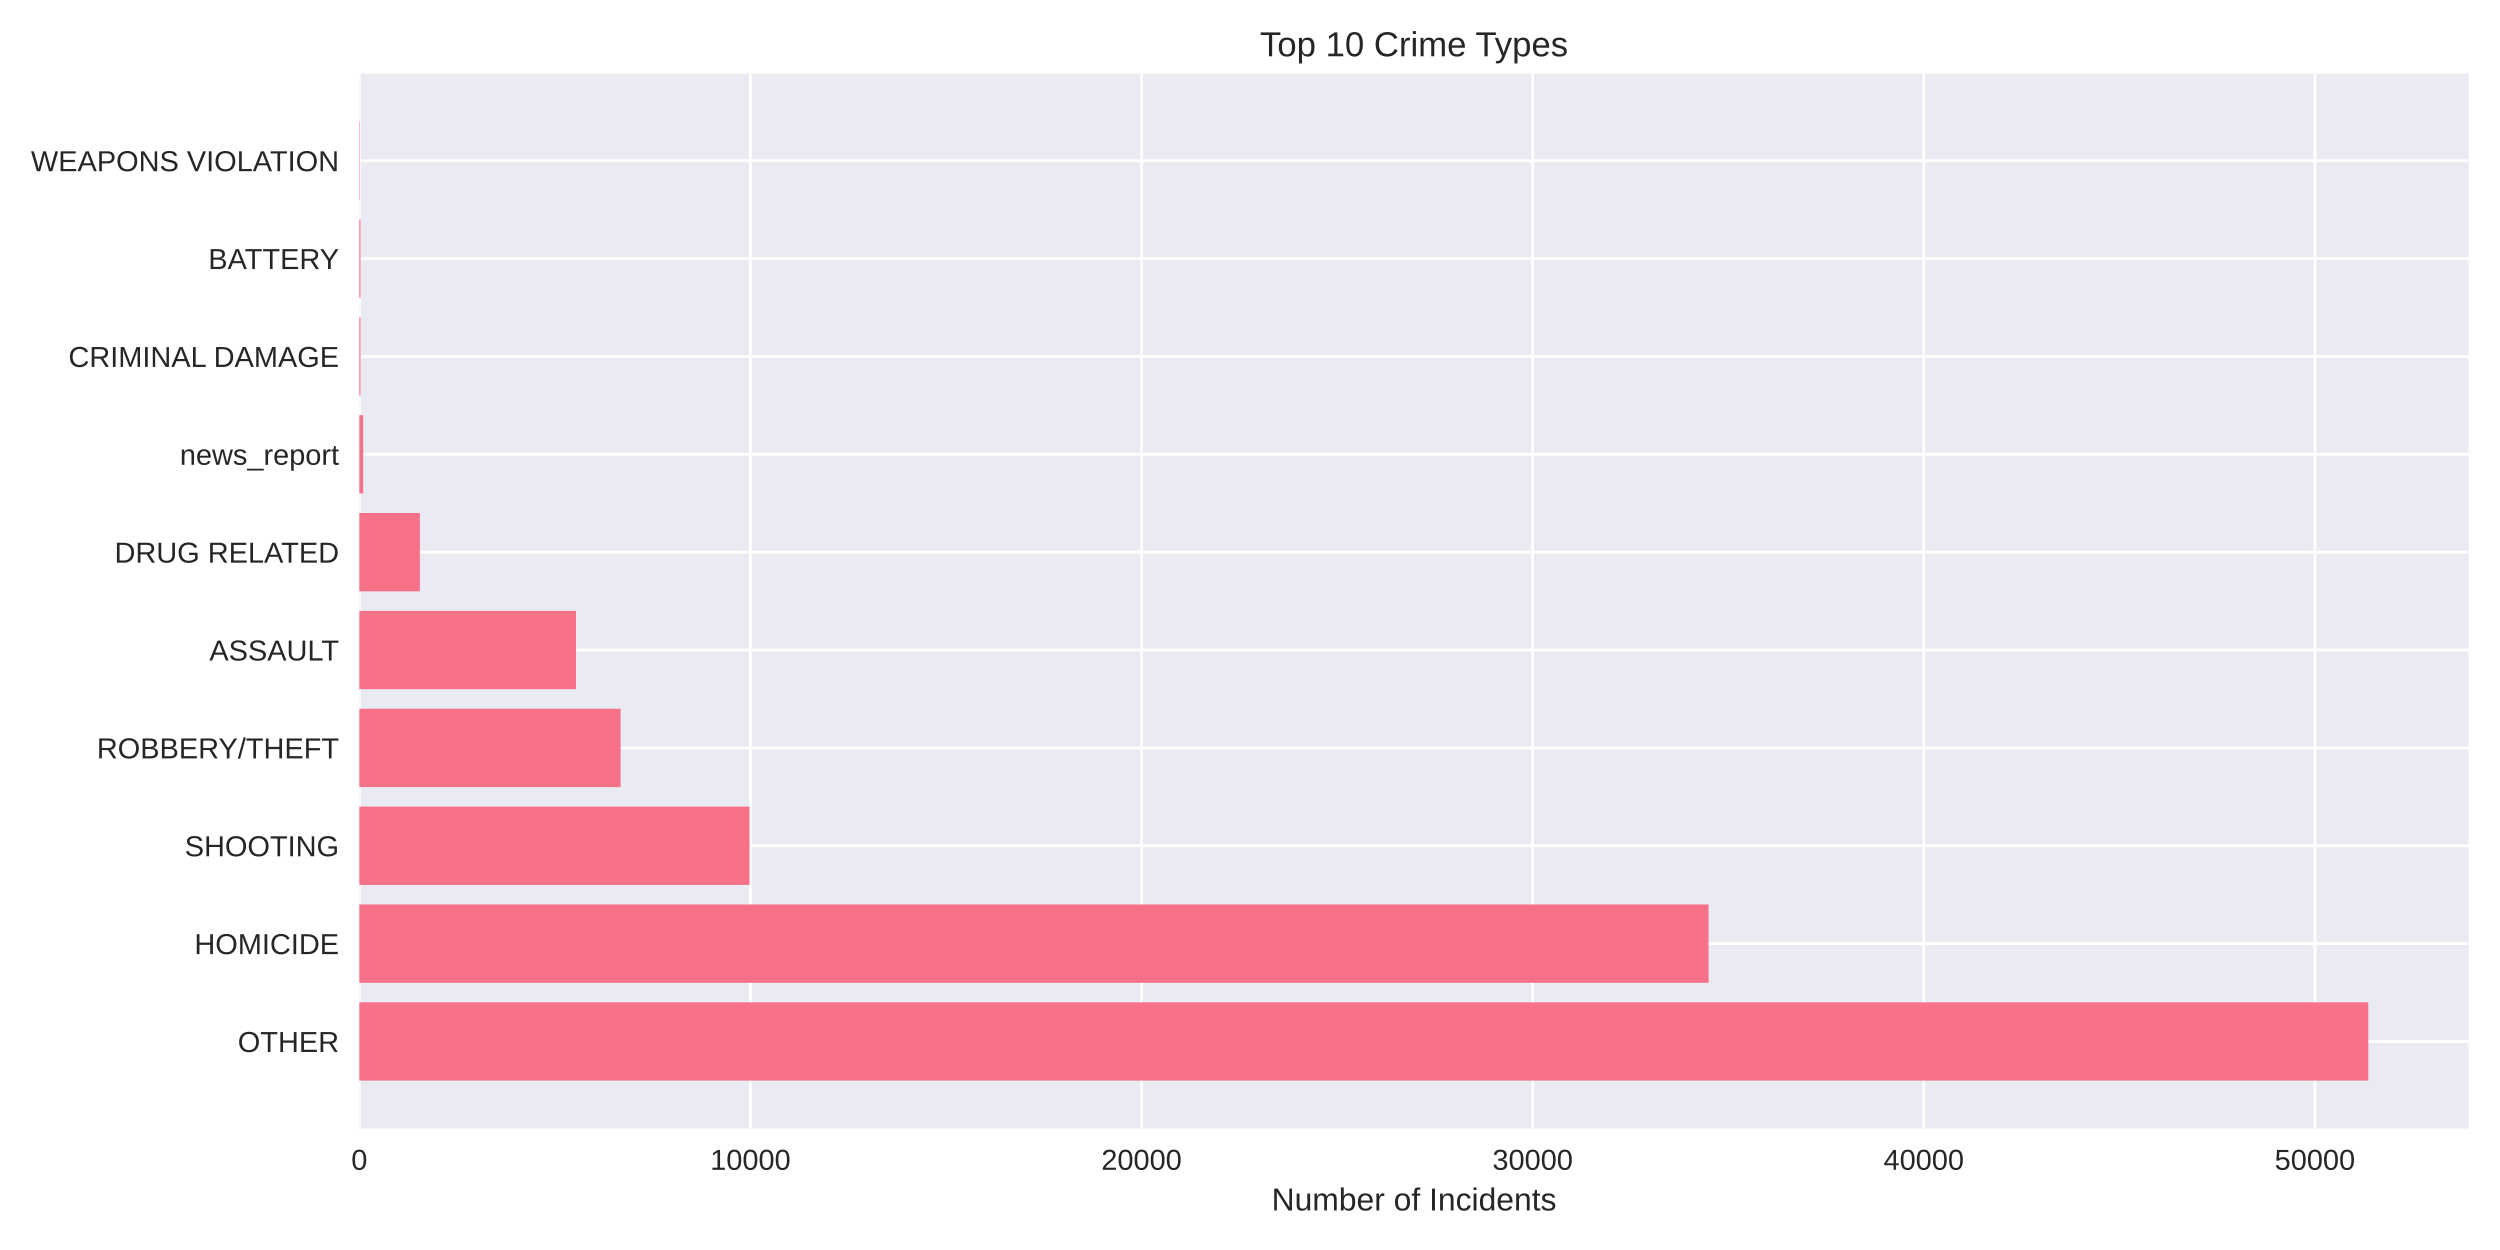
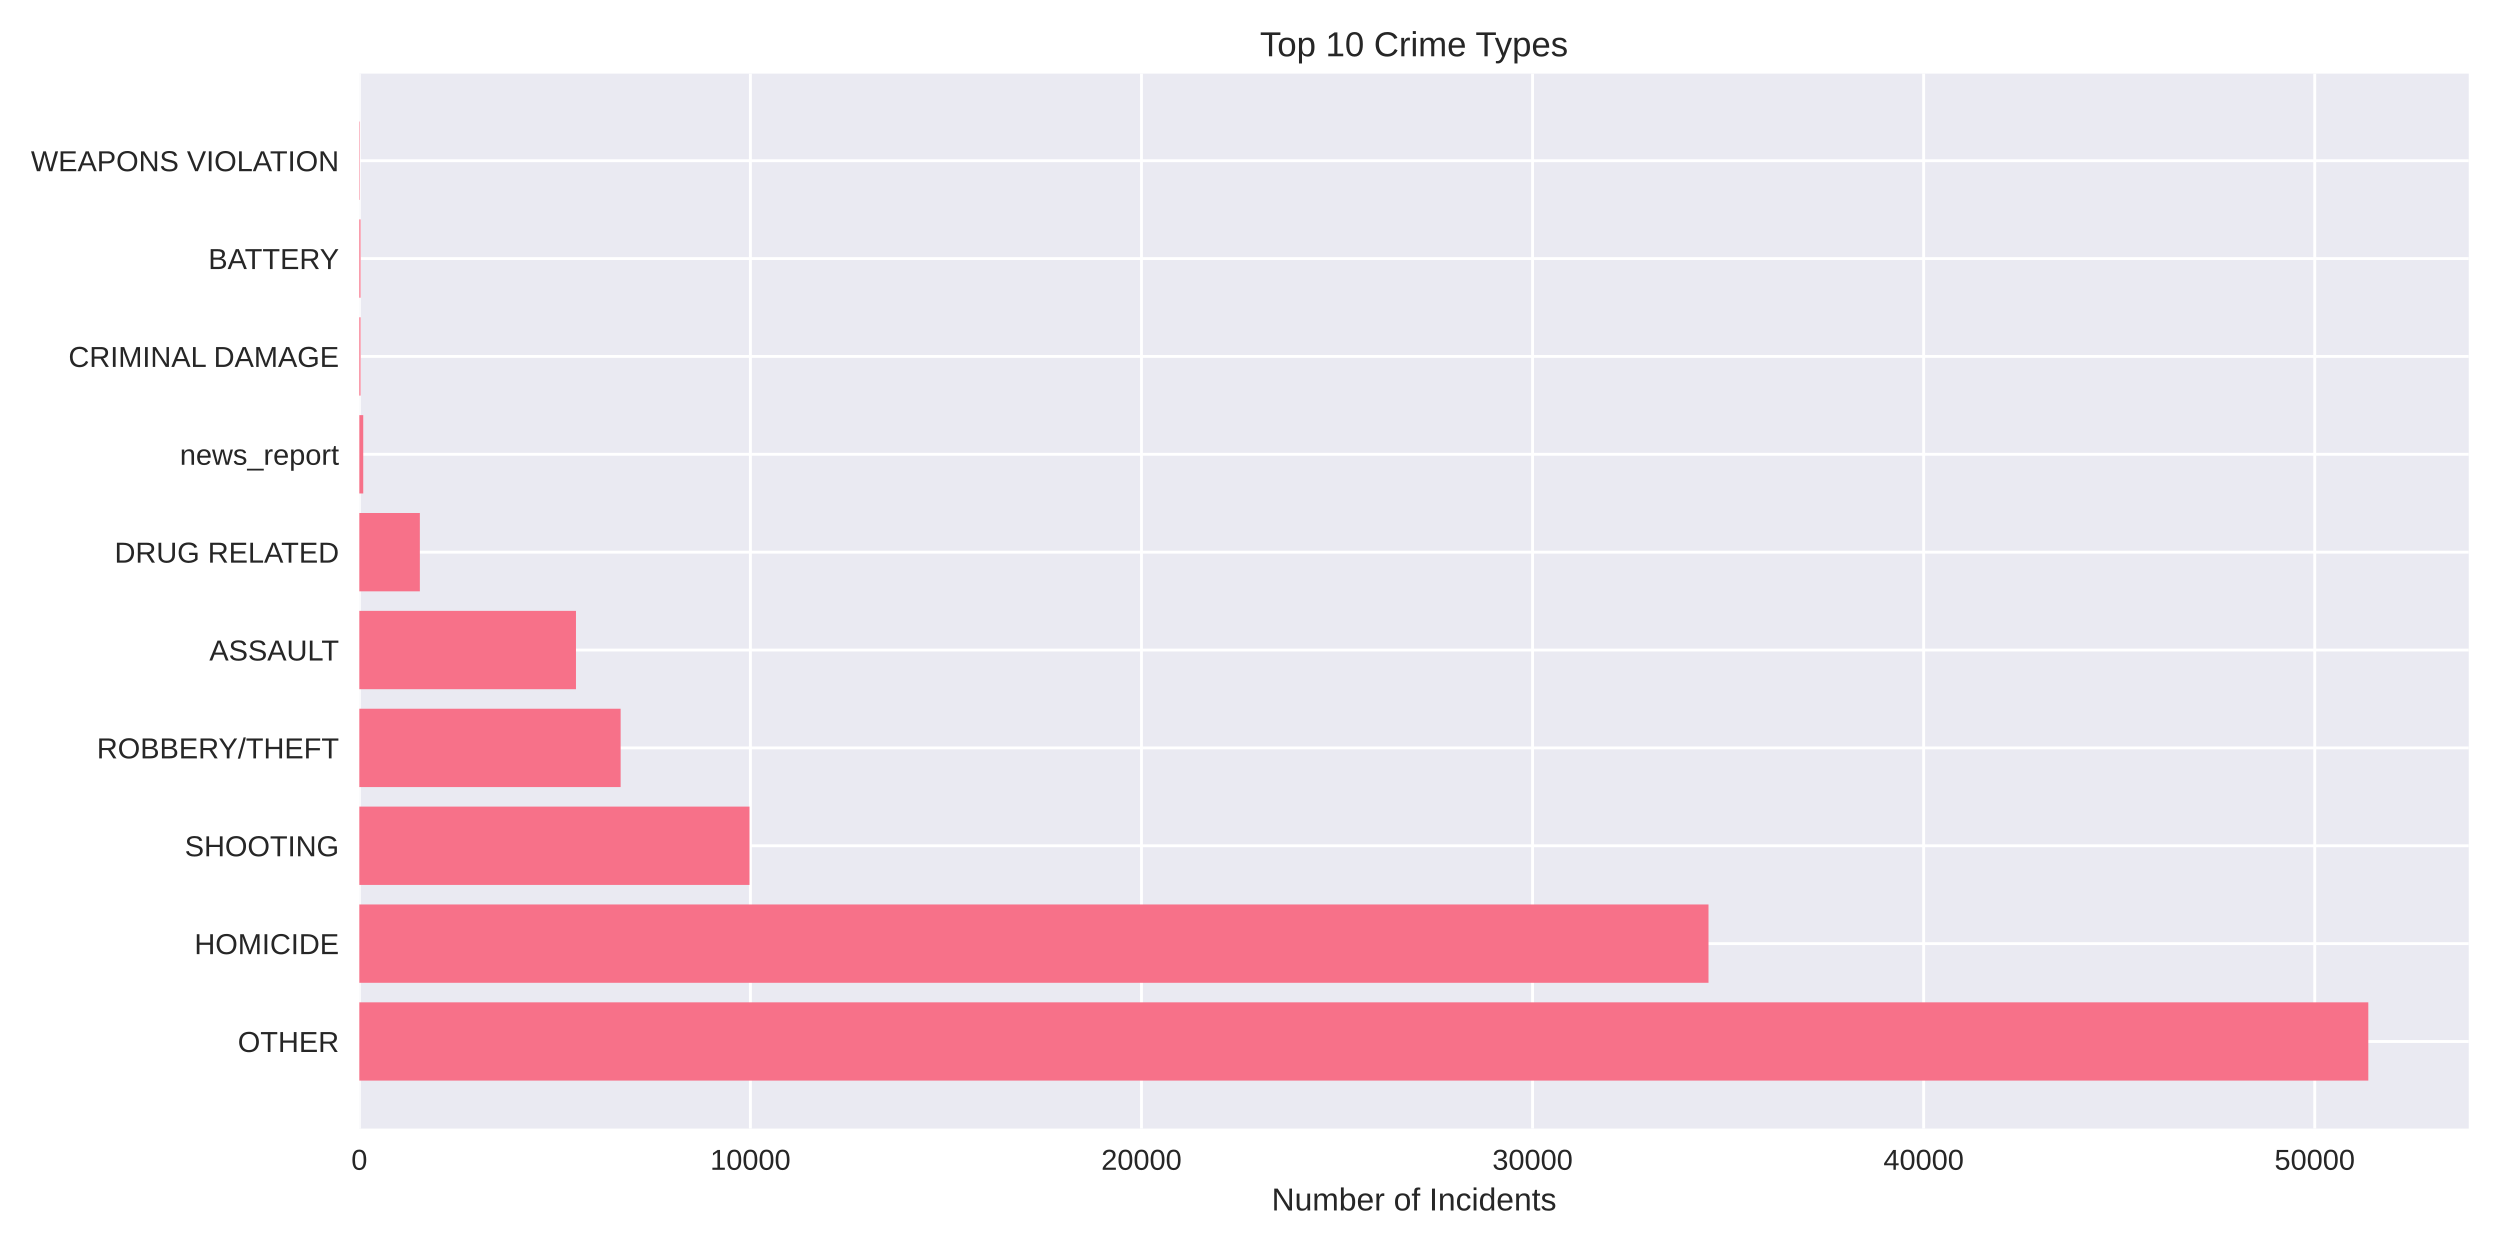
<svg xmlns="http://www.w3.org/2000/svg" width="864pt" height="432pt" viewBox="0 0 864 432" version="1.1">
  <defs>
    <style type="text/css">*{stroke-linejoin: round; stroke-linecap: butt}</style>
  </defs>
  <g id="figure_1">
    <g id="patch_1">
      <path d="M 0 432  L 864 432  L 864 0  L 0 0  z " style="fill: #ffffff" />
    </g>
    <g id="axes_1">
      <g id="patch_2">
        <path d="M 124.18 390.04  L 853.2 390.04  L 853.2 25.44  L 124.18 25.44  z " style="fill: #eaeaf2" />
      </g>
      <g id="matplotlib.axis_1">
        <g id="xtick_1">
          <g id="line2d_1">
-             <path d="M 124.18 390.04  L 124.18 25.44  " clip-path="url(#p58a72c5215)" style="fill: none; stroke: #ffffff; stroke-linecap: round" />
+             <path d="M 124.18 390.04  L 124.18 25.44  " clip-path="url(#p2e50feacac)" style="fill: none; stroke: #ffffff; stroke-linecap: round" />
          </g>
          <g id="line2d_2" />
          <g id="text_1">
            <text style="fill: #262626; font: 10px 'Arial', 'Liberation Sans', 'DejaVu Sans', 'Bitstream Vera Sans', sans-serif; text-anchor: middle" x="124.18" y="404.287" transform="rotate(-0 124.18 404.2869)">0</text>
          </g>
        </g>
        <g id="xtick_2">
          <g id="line2d_3">
-             <path d="M 259.348 390.04  L 259.348 25.44  " clip-path="url(#p58a72c5215)" style="fill: none; stroke: #ffffff; stroke-linecap: round" />
+             <path d="M 259.338 390.04  L 259.338 25.44  " clip-path="url(#p2e50feacac)" style="fill: none; stroke: #ffffff; stroke-linecap: round" />
          </g>
          <g id="line2d_4" />
          <g id="text_2">
-             <text style="fill: #262626; font: 10px 'Arial', 'Liberation Sans', 'DejaVu Sans', 'Bitstream Vera Sans', sans-serif; text-anchor: middle" x="259.348" y="404.287" transform="rotate(-0 259.3482 404.2869)">10000</text>
+             <text style="fill: #262626; font: 10px 'Arial', 'Liberation Sans', 'DejaVu Sans', 'Bitstream Vera Sans', sans-serif; text-anchor: middle" x="259.338" y="404.287" transform="rotate(-0 259.3376 404.2869)">10000</text>
          </g>
        </g>
        <g id="xtick_3">
          <g id="line2d_5">
-             <path d="M 394.516 390.04  L 394.516 25.44  " clip-path="url(#p58a72c5215)" style="fill: none; stroke: #ffffff; stroke-linecap: round" />
+             <path d="M 394.495 390.04  L 394.495 25.44  " clip-path="url(#p2e50feacac)" style="fill: none; stroke: #ffffff; stroke-linecap: round" />
          </g>
          <g id="line2d_6" />
          <g id="text_3">
-             <text style="fill: #262626; font: 10px 'Arial', 'Liberation Sans', 'DejaVu Sans', 'Bitstream Vera Sans', sans-serif; text-anchor: middle" x="394.516" y="404.287" transform="rotate(-0 394.5163 404.2869)">20000</text>
+             <text style="fill: #262626; font: 10px 'Arial', 'Liberation Sans', 'DejaVu Sans', 'Bitstream Vera Sans', sans-serif; text-anchor: middle" x="394.495" y="404.287" transform="rotate(-0 394.4953 404.2869)">20000</text>
          </g>
        </g>
        <g id="xtick_4">
          <g id="line2d_7">
-             <path d="M 529.684 390.04  L 529.684 25.44  " clip-path="url(#p58a72c5215)" style="fill: none; stroke: #ffffff; stroke-linecap: round" />
+             <path d="M 529.653 390.04  L 529.653 25.44  " clip-path="url(#p2e50feacac)" style="fill: none; stroke: #ffffff; stroke-linecap: round" />
          </g>
          <g id="line2d_8" />
          <g id="text_4">
-             <text style="fill: #262626; font: 10px 'Arial', 'Liberation Sans', 'DejaVu Sans', 'Bitstream Vera Sans', sans-serif; text-anchor: middle" x="529.684" y="404.287" transform="rotate(-0 529.6845 404.2869)">30000</text>
+             <text style="fill: #262626; font: 10px 'Arial', 'Liberation Sans', 'DejaVu Sans', 'Bitstream Vera Sans', sans-serif; text-anchor: middle" x="529.653" y="404.287" transform="rotate(-0 529.6529 404.2869)">30000</text>
          </g>
        </g>
        <g id="xtick_5">
          <g id="line2d_9">
-             <path d="M 664.853 390.04  L 664.853 25.44  " clip-path="url(#p58a72c5215)" style="fill: none; stroke: #ffffff; stroke-linecap: round" />
+             <path d="M 664.811 390.04  L 664.811 25.44  " clip-path="url(#p2e50feacac)" style="fill: none; stroke: #ffffff; stroke-linecap: round" />
          </g>
          <g id="line2d_10" />
          <g id="text_5">
-             <text style="fill: #262626; font: 10px 'Arial', 'Liberation Sans', 'DejaVu Sans', 'Bitstream Vera Sans', sans-serif; text-anchor: middle" x="664.853" y="404.287" transform="rotate(-0 664.8526 404.2869)">40000</text>
+             <text style="fill: #262626; font: 10px 'Arial', 'Liberation Sans', 'DejaVu Sans', 'Bitstream Vera Sans', sans-serif; text-anchor: middle" x="664.811" y="404.287" transform="rotate(-0 664.8105 404.2869)">40000</text>
          </g>
        </g>
        <g id="xtick_6">
          <g id="line2d_11">
-             <path d="M 800.021 390.04  L 800.021 25.44  " clip-path="url(#p58a72c5215)" style="fill: none; stroke: #ffffff; stroke-linecap: round" />
+             <path d="M 799.968 390.04  L 799.968 25.44  " clip-path="url(#p2e50feacac)" style="fill: none; stroke: #ffffff; stroke-linecap: round" />
          </g>
          <g id="line2d_12" />
          <g id="text_6">
-             <text style="fill: #262626; font: 10px 'Arial', 'Liberation Sans', 'DejaVu Sans', 'Bitstream Vera Sans', sans-serif; text-anchor: middle" x="800.021" y="404.287" transform="rotate(-0 800.0208 404.2869)">50000</text>
+             <text style="fill: #262626; font: 10px 'Arial', 'Liberation Sans', 'DejaVu Sans', 'Bitstream Vera Sans', sans-serif; text-anchor: middle" x="799.968" y="404.287" transform="rotate(-0 799.9682 404.2869)">50000</text>
          </g>
        </g>
        <g id="text_7">
          <text style="fill: #262626; font: 11px 'Arial', 'Liberation Sans', 'DejaVu Sans', 'Bitstream Vera Sans', sans-serif; text-anchor: middle" x="488.69" y="418.333" transform="rotate(-0 488.69 418.3334)">Number of Incidents</text>
        </g>
      </g>
      <g id="matplotlib.axis_2">
        <g id="ytick_1">
          <g id="line2d_13">
-             <path d="M 124.18 359.939  L 853.2 359.939  " clip-path="url(#p58a72c5215)" style="fill: none; stroke: #ffffff; stroke-linecap: round" />
+             <path d="M 124.18 359.939  L 853.2 359.939  " clip-path="url(#p2e50feacac)" style="fill: none; stroke: #ffffff; stroke-linecap: round" />
          </g>
          <g id="line2d_14" />
          <g id="text_8">
            <text style="fill: #262626; font: 10px 'Arial', 'Liberation Sans', 'DejaVu Sans', 'Bitstream Vera Sans', sans-serif; text-anchor: end" x="117.18" y="363.562" transform="rotate(-0 117.18 363.562)">OTHER</text>
          </g>
        </g>
        <g id="ytick_2">
          <g id="line2d_15">
-             <path d="M 124.18 326.117  L 853.2 326.117  " clip-path="url(#p58a72c5215)" style="fill: none; stroke: #ffffff; stroke-linecap: round" />
+             <path d="M 124.18 326.117  L 853.2 326.117  " clip-path="url(#p2e50feacac)" style="fill: none; stroke: #ffffff; stroke-linecap: round" />
          </g>
          <g id="line2d_16" />
          <g id="text_9">
            <text style="fill: #262626; font: 10px 'Arial', 'Liberation Sans', 'DejaVu Sans', 'Bitstream Vera Sans', sans-serif; text-anchor: end" x="117.18" y="329.74" transform="rotate(-0 117.18 329.7401)">HOMICIDE</text>
          </g>
        </g>
        <g id="ytick_3">
          <g id="line2d_17">
-             <path d="M 124.18 292.295  L 853.2 292.295  " clip-path="url(#p58a72c5215)" style="fill: none; stroke: #ffffff; stroke-linecap: round" />
+             <path d="M 124.18 292.295  L 853.2 292.295  " clip-path="url(#p2e50feacac)" style="fill: none; stroke: #ffffff; stroke-linecap: round" />
          </g>
          <g id="line2d_18" />
          <g id="text_10">
            <text style="fill: #262626; font: 10px 'Arial', 'Liberation Sans', 'DejaVu Sans', 'Bitstream Vera Sans', sans-serif; text-anchor: end" x="117.18" y="295.918" transform="rotate(-0 117.18 295.9182)">SHOOTING</text>
          </g>
        </g>
        <g id="ytick_4">
          <g id="line2d_19">
-             <path d="M 124.18 258.473  L 853.2 258.473  " clip-path="url(#p58a72c5215)" style="fill: none; stroke: #ffffff; stroke-linecap: round" />
+             <path d="M 124.18 258.473  L 853.2 258.473  " clip-path="url(#p2e50feacac)" style="fill: none; stroke: #ffffff; stroke-linecap: round" />
          </g>
          <g id="line2d_20" />
          <g id="text_11">
            <text style="fill: #262626; font: 10px 'Arial', 'Liberation Sans', 'DejaVu Sans', 'Bitstream Vera Sans', sans-serif; text-anchor: end" x="117.18" y="262.096" transform="rotate(-0 117.18 262.0963)">ROBBERY/THEFT</text>
          </g>
        </g>
        <g id="ytick_5">
          <g id="line2d_21">
-             <path d="M 124.18 224.651  L 853.2 224.651  " clip-path="url(#p58a72c5215)" style="fill: none; stroke: #ffffff; stroke-linecap: round" />
+             <path d="M 124.18 224.651  L 853.2 224.651  " clip-path="url(#p2e50feacac)" style="fill: none; stroke: #ffffff; stroke-linecap: round" />
          </g>
          <g id="line2d_22" />
          <g id="text_12">
            <text style="fill: #262626; font: 10px 'Arial', 'Liberation Sans', 'DejaVu Sans', 'Bitstream Vera Sans', sans-serif; text-anchor: end" x="117.18" y="228.274" transform="rotate(-0 117.18 228.2744)">ASSAULT</text>
          </g>
        </g>
        <g id="ytick_6">
          <g id="line2d_23">
-             <path d="M 124.18 190.829  L 853.2 190.829  " clip-path="url(#p58a72c5215)" style="fill: none; stroke: #ffffff; stroke-linecap: round" />
+             <path d="M 124.18 190.829  L 853.2 190.829  " clip-path="url(#p2e50feacac)" style="fill: none; stroke: #ffffff; stroke-linecap: round" />
          </g>
          <g id="line2d_24" />
          <g id="text_13">
            <text style="fill: #262626; font: 10px 'Arial', 'Liberation Sans', 'DejaVu Sans', 'Bitstream Vera Sans', sans-serif; text-anchor: end" x="117.18" y="194.452" transform="rotate(-0 117.18 194.4525)">DRUG RELATED</text>
          </g>
        </g>
        <g id="ytick_7">
          <g id="line2d_25">
-             <path d="M 124.18 157.007  L 853.2 157.007  " clip-path="url(#p58a72c5215)" style="fill: none; stroke: #ffffff; stroke-linecap: round" />
+             <path d="M 124.18 157.007  L 853.2 157.007  " clip-path="url(#p2e50feacac)" style="fill: none; stroke: #ffffff; stroke-linecap: round" />
          </g>
          <g id="line2d_26" />
          <g id="text_14">
            <text style="fill: #262626; font: 10px 'Arial', 'Liberation Sans', 'DejaVu Sans', 'Bitstream Vera Sans', sans-serif; text-anchor: end" x="117.18" y="160.631" transform="rotate(-0 117.18 160.6306)">news_report</text>
          </g>
        </g>
        <g id="ytick_8">
          <g id="line2d_27">
-             <path d="M 124.18 123.185  L 853.2 123.185  " clip-path="url(#p58a72c5215)" style="fill: none; stroke: #ffffff; stroke-linecap: round" />
+             <path d="M 124.18 123.185  L 853.2 123.185  " clip-path="url(#p2e50feacac)" style="fill: none; stroke: #ffffff; stroke-linecap: round" />
          </g>
          <g id="line2d_28" />
          <g id="text_15">
            <text style="fill: #262626; font: 10px 'Arial', 'Liberation Sans', 'DejaVu Sans', 'Bitstream Vera Sans', sans-serif; text-anchor: end" x="117.18" y="126.809" transform="rotate(-0 117.18 126.8087)">CRIMINAL DAMAGE</text>
          </g>
        </g>
        <g id="ytick_9">
          <g id="line2d_29">
-             <path d="M 124.18 89.363  L 853.2 89.363  " clip-path="url(#p58a72c5215)" style="fill: none; stroke: #ffffff; stroke-linecap: round" />
+             <path d="M 124.18 89.363  L 853.2 89.363  " clip-path="url(#p2e50feacac)" style="fill: none; stroke: #ffffff; stroke-linecap: round" />
          </g>
          <g id="line2d_30" />
          <g id="text_16">
            <text style="fill: #262626; font: 10px 'Arial', 'Liberation Sans', 'DejaVu Sans', 'Bitstream Vera Sans', sans-serif; text-anchor: end" x="117.18" y="92.987" transform="rotate(-0 117.18 92.98681)">BATTERY</text>
          </g>
        </g>
        <g id="ytick_10">
          <g id="line2d_31">
-             <path d="M 124.18 55.541  L 853.2 55.541  " clip-path="url(#p58a72c5215)" style="fill: none; stroke: #ffffff; stroke-linecap: round" />
+             <path d="M 124.18 55.541  L 853.2 55.541  " clip-path="url(#p2e50feacac)" style="fill: none; stroke: #ffffff; stroke-linecap: round" />
          </g>
          <g id="line2d_32" />
          <g id="text_17">
            <text style="fill: #262626; font: 10px 'Arial', 'Liberation Sans', 'DejaVu Sans', 'Bitstream Vera Sans', sans-serif; text-anchor: end" x="117.18" y="59.165" transform="rotate(-0 117.18 59.16492)">WEAPONS VIOLATION</text>
          </g>
        </g>
      </g>
      <g id="patch_3">
-         <path d="M 124.18 373.467  L 818.485 373.467  L 818.485 346.41  L 124.18 346.41  z " clip-path="url(#p58a72c5215)" style="fill: #f77189" />
+         <path d="M 124.18 373.467  L 818.485 373.467  L 818.485 346.41  L 124.18 346.41  z " clip-path="url(#p2e50feacac)" style="fill: #f77189" />
      </g>
      <g id="patch_4">
-         <path d="M 124.18 339.645  L 590.47 339.645  L 590.47 312.588  L 124.18 312.588  z " clip-path="url(#p58a72c5215)" style="fill: #f77189" />
+         <path d="M 124.18 339.645  L 590.46 339.645  L 590.46 312.588  L 124.18 312.588  z " clip-path="url(#p2e50feacac)" style="fill: #f77189" />
      </g>
      <g id="patch_5">
-         <path d="M 124.18 305.823  L 259.037 305.823  L 259.037 278.766  L 124.18 278.766  z " clip-path="url(#p58a72c5215)" style="fill: #f77189" />
+         <path d="M 124.18 305.823  L 259.027 305.823  L 259.027 278.766  L 124.18 278.766  z " clip-path="url(#p2e50feacac)" style="fill: #f77189" />
      </g>
      <g id="patch_6">
-         <path d="M 124.18 272.002  L 214.486 272.002  L 214.486 244.944  L 124.18 244.944  z " clip-path="url(#p58a72c5215)" style="fill: #f77189" />
+         <path d="M 124.18 272.002  L 214.492 272.002  L 214.492 244.944  L 124.18 244.944  z " clip-path="url(#p2e50feacac)" style="fill: #f77189" />
      </g>
      <g id="patch_7">
-         <path d="M 124.18 238.18  L 199.063 238.18  L 199.063 211.122  L 124.18 211.122  z " clip-path="url(#p58a72c5215)" style="fill: #f77189" />
+         <path d="M 124.18 238.18  L 199.057 238.18  L 199.057 211.122  L 124.18 211.122  z " clip-path="url(#p2e50feacac)" style="fill: #f77189" />
      </g>
      <g id="patch_8">
-         <path d="M 124.18 204.358  L 145.104 204.358  L 145.104 177.3  L 124.18 177.3  z " clip-path="url(#p58a72c5215)" style="fill: #f77189" />
+         <path d="M 124.18 204.358  L 145.102 204.358  L 145.102 177.3  L 124.18 177.3  z " clip-path="url(#p2e50feacac)" style="fill: #f77189" />
      </g>
      <g id="patch_9">
-         <path d="M 124.18 170.536  L 125.532 170.536  L 125.532 143.478  L 124.18 143.478  z " clip-path="url(#p58a72c5215)" style="fill: #f77189" />
+         <path d="M 124.18 170.536  L 125.532 170.536  L 125.532 143.478  L 124.18 143.478  z " clip-path="url(#p2e50feacac)" style="fill: #f77189" />
      </g>
      <g id="patch_10">
-         <path d="M 124.18 136.714  L 124.599 136.714  L 124.599 109.657  L 124.18 109.657  z " clip-path="url(#p58a72c5215)" style="fill: #f77189" />
+         <path d="M 124.18 136.714  L 124.599 136.714  L 124.599 109.657  L 124.18 109.657  z " clip-path="url(#p2e50feacac)" style="fill: #f77189" />
      </g>
      <g id="patch_11">
-         <path d="M 124.18 102.892  L 124.599 102.892  L 124.599 75.835  L 124.18 75.835  z " clip-path="url(#p58a72c5215)" style="fill: #f77189" />
+         <path d="M 124.18 102.892  L 124.599 102.892  L 124.599 75.835  L 124.18 75.835  z " clip-path="url(#p2e50feacac)" style="fill: #f77189" />
      </g>
      <g id="patch_12">
-         <path d="M 124.18 69.07  L 124.329 69.07  L 124.329 42.013  L 124.18 42.013  z " clip-path="url(#p58a72c5215)" style="fill: #f77189" />
+         <path d="M 124.18 69.07  L 124.329 69.07  L 124.329 42.013  L 124.18 42.013  z " clip-path="url(#p2e50feacac)" style="fill: #f77189" />
      </g>
      <g id="patch_13">
        <path d="M 124.18 390.04  L 124.18 25.44  " style="fill: none" />
      </g>
      <g id="patch_14">
        <path d="M 853.2 390.04  L 853.2 25.44  " style="fill: none" />
      </g>
      <g id="patch_15">
        <path d="M 124.18 390.04  L 853.2 390.04  " style="fill: none" />
      </g>
      <g id="patch_16">
        <path d="M 124.18 25.44  L 853.2 25.44  " style="fill: none" />
      </g>
      <g id="text_18">
        <text style="fill: #262626; font: 12px 'Arial', 'Liberation Sans', 'DejaVu Sans', 'Bitstream Vera Sans', sans-serif; text-anchor: middle" x="488.69" y="19.44" transform="rotate(-0 488.69 19.44)">Top 10 Crime Types</text>
      </g>
    </g>
  </g>
  <defs>
-     <clipPath id="p58a72c5215">
+     <clipPath id="p2e50feacac">
      <rect x="124.18" y="25.44" width="729.02" height="364.6" />
    </clipPath>
  </defs>
</svg>
